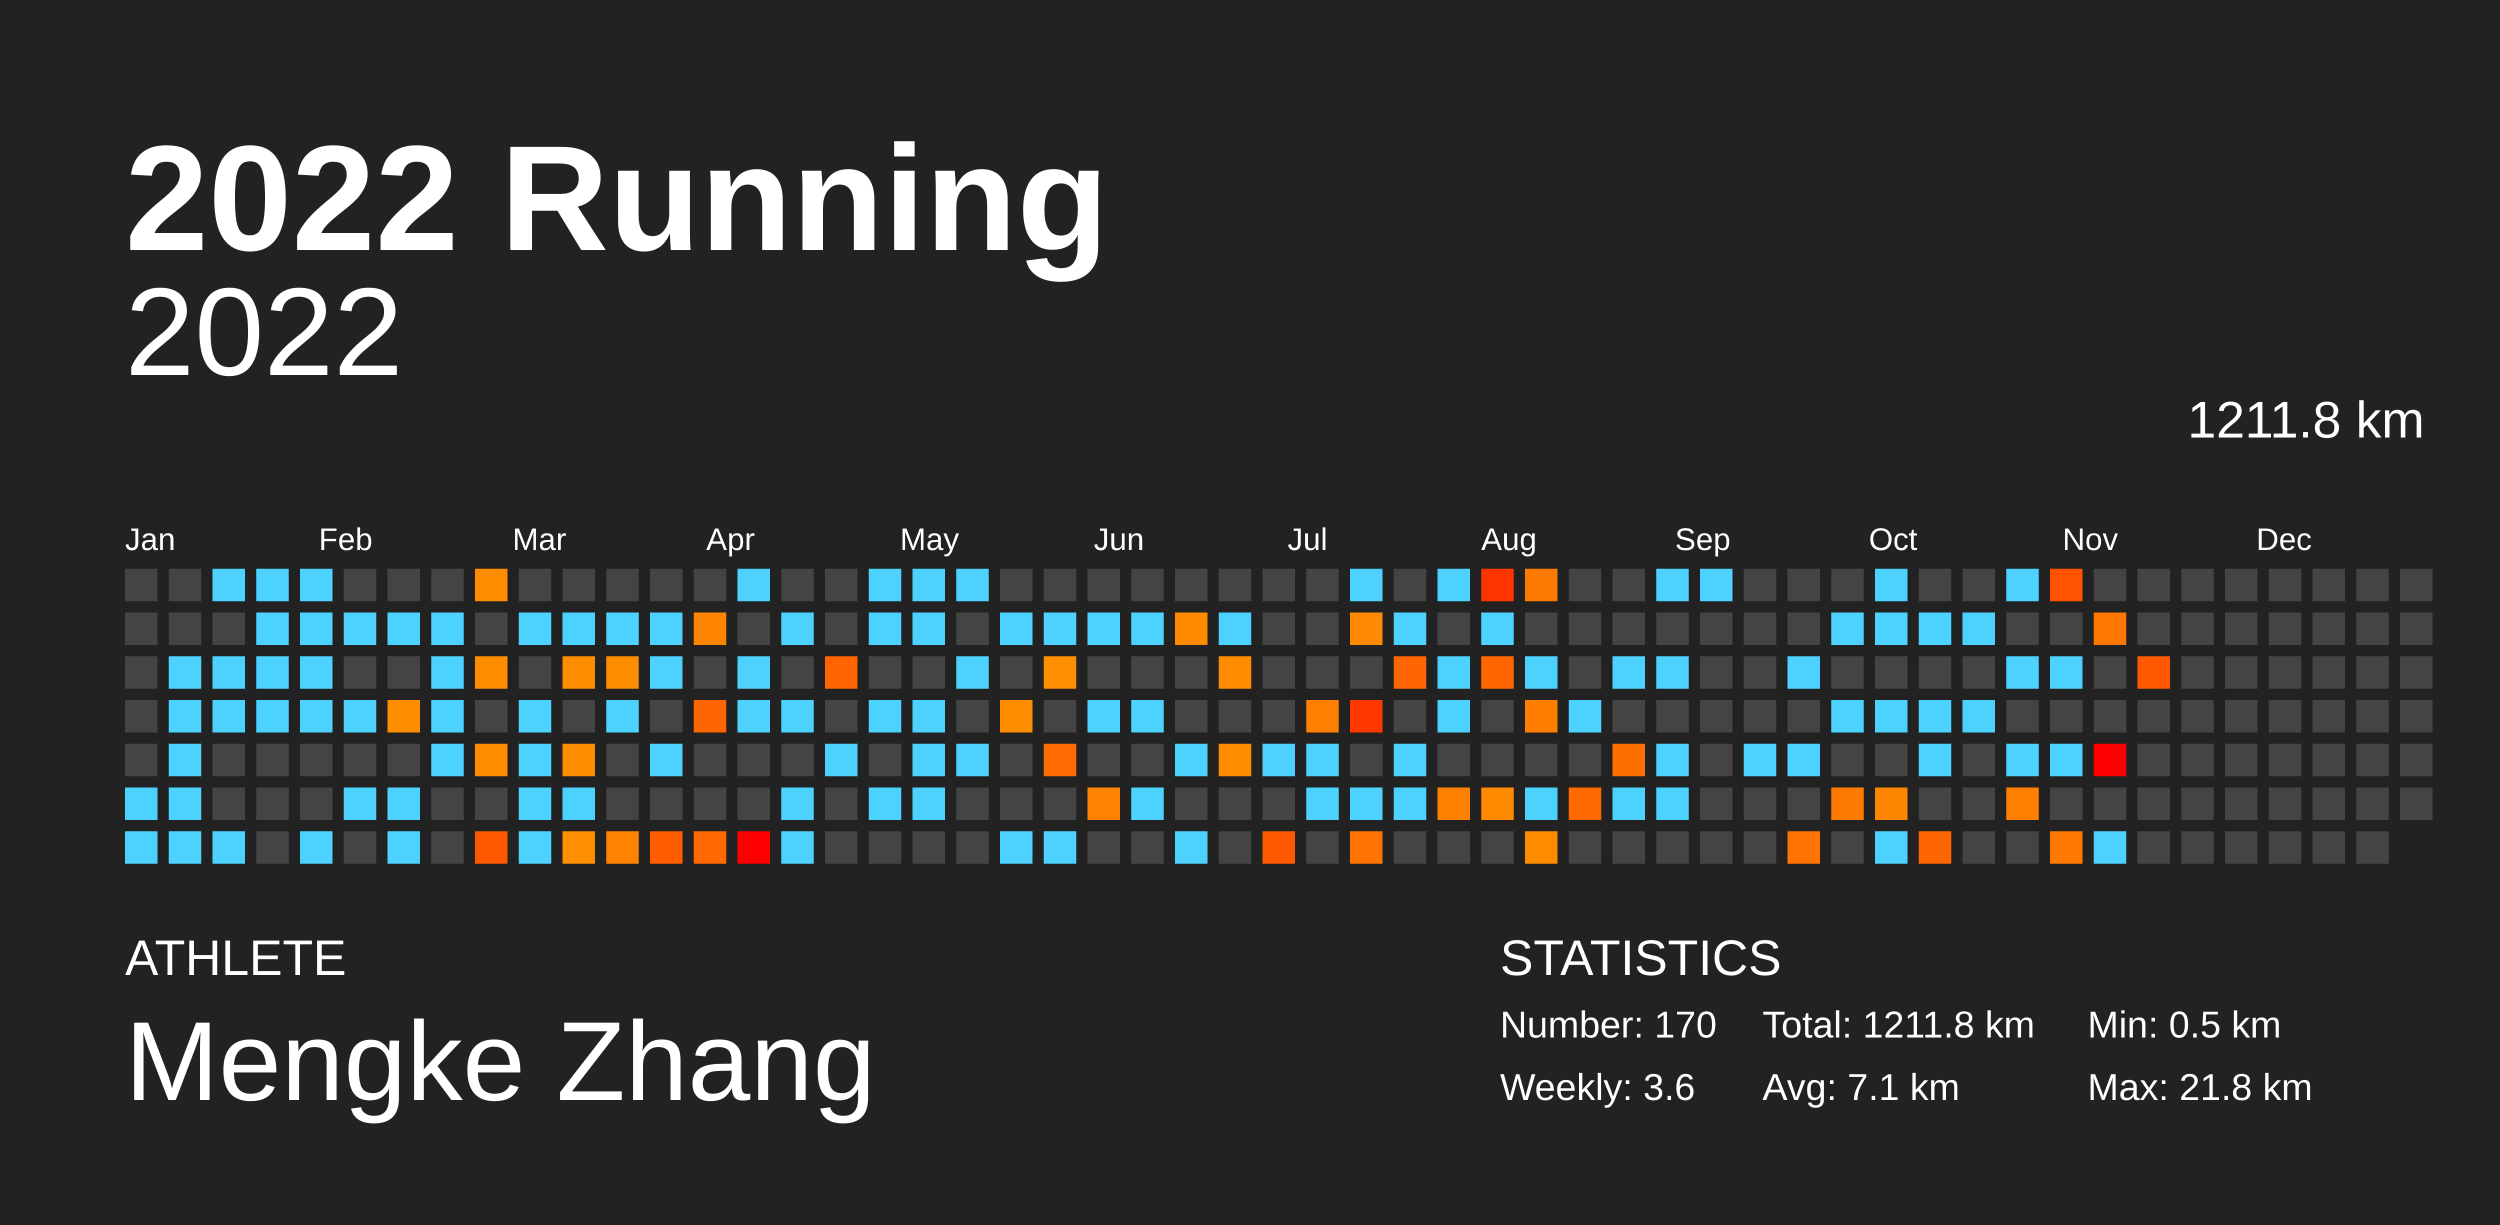
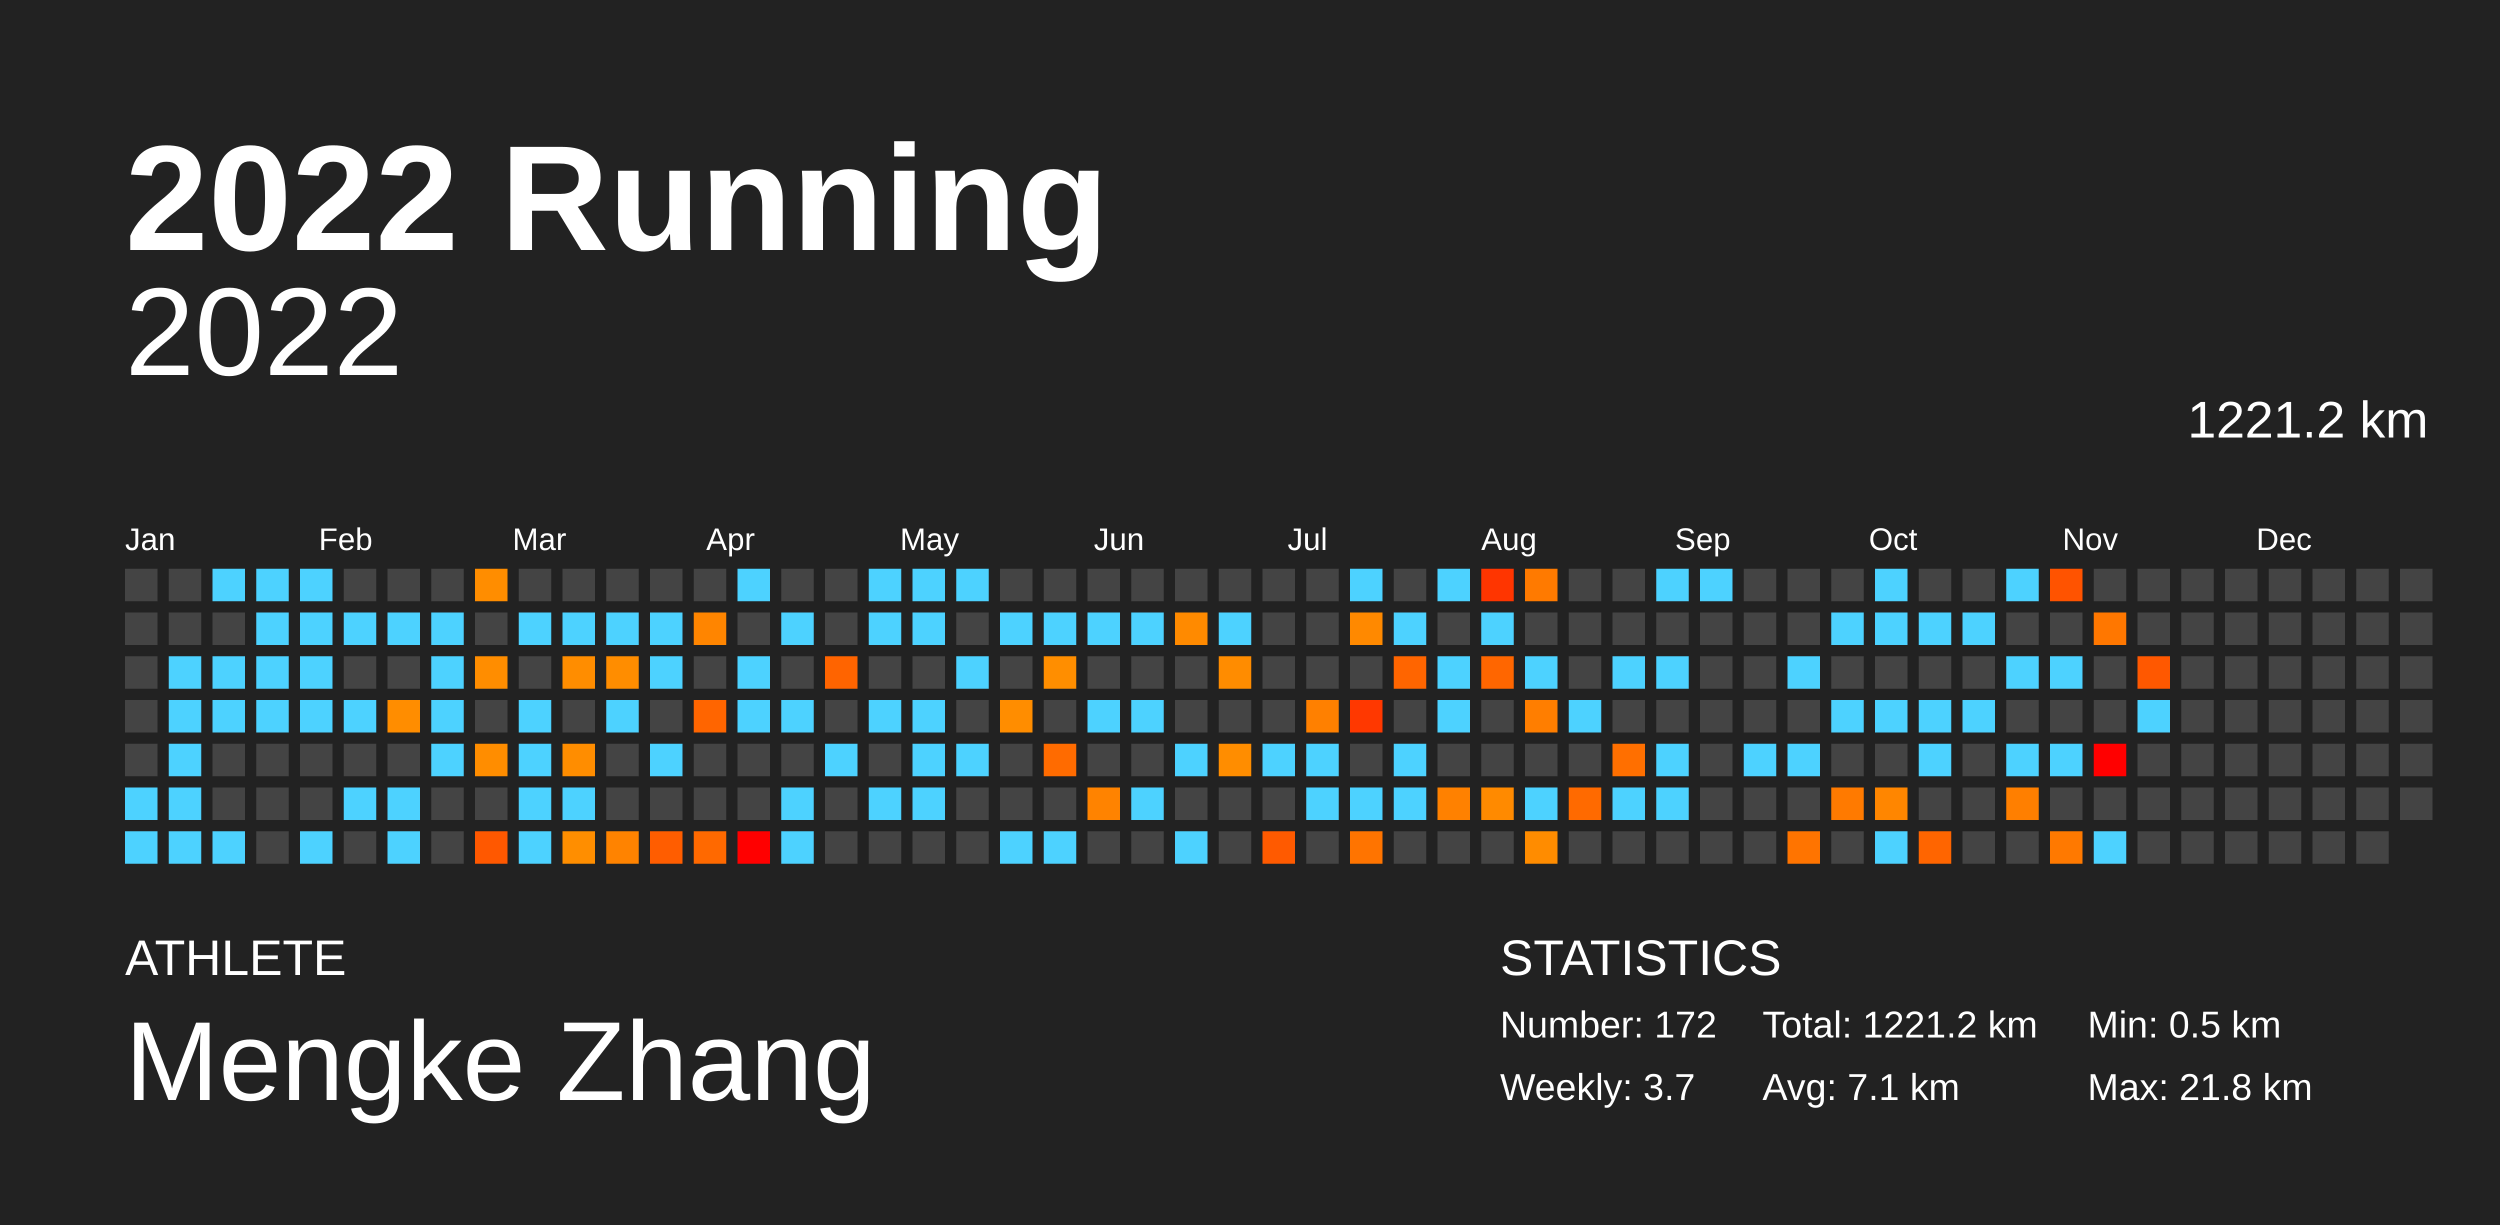
<svg xmlns="http://www.w3.org/2000/svg" baseProfile="full" height="98mm" version="1.1" viewBox="0,0,200,98" width="200mm">
  <defs />
  <rect fill="#222222" height="98" width="200" x="0" y="0" />
  <text fill="#FFFFFF" style="font-size:12px; font-family:Arial; font-weight:bold;" x="10" y="20">2022 Running</text>
  <text fill="#FFFFFF" style="font-size:4px; font-family:Arial" x="10" y="78">ATHLETE</text>
  <text fill="#FFFFFF" style="font-size:9px; font-family:Arial" x="10" y="88">Mengke Zhang</text>
  <text fill="#FFFFFF" style="font-size:4px; font-family:Arial" x="120" y="78">STATISTICS</text>
-   <text fill="#FFFFFF" style="font-size:3px; font-family:Arial" x="120" y="83">Number: 170</text>
-   <text fill="#FFFFFF" style="font-size:3px; font-family:Arial" x="120" y="88">Weekly: 3.6</text>
-   <text fill="#FFFFFF" style="font-size:3px; font-family:Arial" x="141" y="83">Total: 1211.8 km</text>
+   <text fill="#FFFFFF" style="font-size:3px; font-family:Arial" x="120" y="83">Number: 172</text>
+   <text fill="#FFFFFF" style="font-size:3px; font-family:Arial" x="120" y="88">Weekly: 3.7</text>
+   <text fill="#FFFFFF" style="font-size:3px; font-family:Arial" x="141" y="83">Total: 1221.2 km</text>
  <text fill="#FFFFFF" style="font-size:3px; font-family:Arial" x="141" y="88">Avg: 7.1 km</text>
  <text fill="#FFFFFF" style="font-size:3px; font-family:Arial" x="167" y="83">Min: 0.5 km</text>
  <text fill="#FFFFFF" style="font-size:3px; font-family:Arial" x="167" y="88">Max: 21.8 km</text>
  <text alignment-baseline="hanging" fill="#FFFFFF" style="font-size:10.0px; font-family:Arial;" x="10" y="30">2022</text>
-   <text alignment-baseline="hanging" fill="#FFFFFF" style="font-size:4.125px; font-family:Arial;" x="175" y="35">1211.8 km</text>
+   <text alignment-baseline="hanging" fill="#FFFFFF" style="font-size:4.125px; font-family:Arial;" x="175" y="35">1221.2 km</text>
  <text fill="#FFFFFF" style="font-size:2.5px; font-family:Arial" x="10.0" y="44">Jan</text>
  <text fill="#FFFFFF" style="font-size:2.5px; font-family:Arial" x="25.5" y="44">Feb</text>
  <text fill="#FFFFFF" style="font-size:2.5px; font-family:Arial" x="41.0" y="44">Mar</text>
  <text fill="#FFFFFF" style="font-size:2.5px; font-family:Arial" x="56.5" y="44">Apr</text>
  <text fill="#FFFFFF" style="font-size:2.5px; font-family:Arial" x="72.0" y="44">May</text>
  <text fill="#FFFFFF" style="font-size:2.5px; font-family:Arial" x="87.5" y="44">Jun</text>
  <text fill="#FFFFFF" style="font-size:2.5px; font-family:Arial" x="103.0" y="44">Jul</text>
  <text fill="#FFFFFF" style="font-size:2.5px; font-family:Arial" x="118.5" y="44">Aug</text>
  <text fill="#FFFFFF" style="font-size:2.5px; font-family:Arial" x="134.0" y="44">Sep</text>
  <text fill="#FFFFFF" style="font-size:2.5px; font-family:Arial" x="149.5" y="44">Oct</text>
  <text fill="#FFFFFF" style="font-size:2.5px; font-family:Arial" x="165.0" y="44">Nov</text>
  <text fill="#FFFFFF" style="font-size:2.5px; font-family:Arial" x="180.5" y="44">Dec</text>
  <rect fill="#444444" height="2.6" width="2.6" x="10.0" y="45.5" />
  <rect fill="#444444" height="2.6" width="2.6" x="10.0" y="49.0" />
  <rect fill="#444444" height="2.6" width="2.6" x="10.0" y="52.5" />
  <rect fill="#444444" height="2.6" width="2.6" x="10.0" y="56.0" />
  <rect fill="#444444" height="2.6" width="2.6" x="10.0" y="59.5" />
  <rect fill="#4dd2ff" height="2.6" width="2.6" x="10.0" y="63.0" />
  <rect fill="#4dd2ff" height="2.6" width="2.6" x="10.0" y="66.5" />
  <rect fill="#444444" height="2.6" width="2.6" x="13.5" y="45.5" />
  <rect fill="#444444" height="2.6" width="2.6" x="13.5" y="49.0" />
  <rect fill="#4dd2ff" height="2.6" width="2.6" x="13.5" y="52.5" />
  <rect fill="#4dd2ff" height="2.6" width="2.6" x="13.5" y="56.0" />
  <rect fill="#4dd2ff" height="2.6" width="2.6" x="13.5" y="59.5" />
  <rect fill="#4dd2ff" height="2.6" width="2.6" x="13.5" y="63.0" />
  <rect fill="#4dd2ff" height="2.6" width="2.6" x="13.5" y="66.5" />
  <rect fill="#4dd2ff" height="2.6" width="2.6" x="17.0" y="45.5" />
  <rect fill="#444444" height="2.6" width="2.6" x="17.0" y="49.0" />
  <rect fill="#4dd2ff" height="2.6" width="2.6" x="17.0" y="52.5" />
  <rect fill="#4dd2ff" height="2.6" width="2.6" x="17.0" y="56.0" />
  <rect fill="#444444" height="2.6" width="2.6" x="17.0" y="59.5" />
  <rect fill="#444444" height="2.6" width="2.6" x="17.0" y="63.0" />
  <rect fill="#4dd2ff" height="2.6" width="2.6" x="17.0" y="66.5" />
  <rect fill="#4dd2ff" height="2.6" width="2.6" x="20.5" y="45.5" />
  <rect fill="#4dd2ff" height="2.6" width="2.6" x="20.5" y="49.0" />
  <rect fill="#4dd2ff" height="2.6" width="2.6" x="20.5" y="52.5" />
  <rect fill="#4dd2ff" height="2.6" width="2.6" x="20.5" y="56.0" />
  <rect fill="#444444" height="2.6" width="2.6" x="20.5" y="59.5" />
  <rect fill="#444444" height="2.6" width="2.6" x="20.5" y="63.0" />
  <rect fill="#444444" height="2.6" width="2.6" x="20.5" y="66.5" />
  <rect fill="#4dd2ff" height="2.6" width="2.6" x="24.0" y="45.5" />
  <rect fill="#4dd2ff" height="2.6" width="2.6" x="24.0" y="49.0" />
  <rect fill="#4dd2ff" height="2.6" width="2.6" x="24.0" y="52.5" />
  <rect fill="#4dd2ff" height="2.6" width="2.6" x="24.0" y="56.0" />
  <rect fill="#444444" height="2.6" width="2.6" x="24.0" y="59.5" />
  <rect fill="#444444" height="2.6" width="2.6" x="24.0" y="63.0" />
  <rect fill="#4dd2ff" height="2.6" width="2.6" x="24.0" y="66.5" />
  <rect fill="#444444" height="2.6" width="2.6" x="27.5" y="45.5" />
  <rect fill="#4dd2ff" height="2.6" width="2.6" x="27.5" y="49.0" />
  <rect fill="#444444" height="2.6" width="2.6" x="27.5" y="52.5" />
  <rect fill="#4dd2ff" height="2.6" width="2.6" x="27.5" y="56.0" />
  <rect fill="#444444" height="2.6" width="2.6" x="27.5" y="59.5" />
  <rect fill="#4dd2ff" height="2.6" width="2.6" x="27.5" y="63.0" />
  <rect fill="#444444" height="2.6" width="2.6" x="27.5" y="66.5" />
  <rect fill="#444444" height="2.6" width="2.6" x="31.0" y="45.5" />
  <rect fill="#4dd2ff" height="2.6" width="2.6" x="31.0" y="49.0" />
  <rect fill="#444444" height="2.6" width="2.6" x="31.0" y="52.5" />
  <rect fill="#ff8d00" height="2.6" width="2.6" x="31.0" y="56.0" />
  <rect fill="#444444" height="2.6" width="2.6" x="31.0" y="59.5" />
  <rect fill="#4dd2ff" height="2.6" width="2.6" x="31.0" y="63.0" />
  <rect fill="#4dd2ff" height="2.6" width="2.6" x="31.0" y="66.5" />
  <rect fill="#444444" height="2.6" width="2.6" x="34.5" y="45.5" />
  <rect fill="#4dd2ff" height="2.6" width="2.6" x="34.5" y="49.0" />
  <rect fill="#4dd2ff" height="2.6" width="2.6" x="34.5" y="52.5" />
  <rect fill="#4dd2ff" height="2.6" width="2.6" x="34.5" y="56.0" />
  <rect fill="#4dd2ff" height="2.6" width="2.6" x="34.5" y="59.5" />
  <rect fill="#444444" height="2.6" width="2.6" x="34.5" y="63.0" />
  <rect fill="#444444" height="2.6" width="2.6" x="34.5" y="66.5" />
  <rect fill="#ff8d00" height="2.6" width="2.6" x="38.0" y="45.5" />
  <rect fill="#444444" height="2.6" width="2.6" x="38.0" y="49.0" />
  <rect fill="#ff8d00" height="2.6" width="2.6" x="38.0" y="52.5" />
  <rect fill="#444444" height="2.6" width="2.6" x="38.0" y="56.0" />
  <rect fill="#ff8d00" height="2.6" width="2.6" x="38.0" y="59.5" />
  <rect fill="#444444" height="2.6" width="2.6" x="38.0" y="63.0" />
  <rect fill="#ff5800" height="2.6" width="2.6" x="38.0" y="66.5" />
  <rect fill="#444444" height="2.6" width="2.6" x="41.5" y="45.5" />
  <rect fill="#4dd2ff" height="2.6" width="2.6" x="41.5" y="49.0" />
  <rect fill="#444444" height="2.6" width="2.6" x="41.5" y="52.5" />
  <rect fill="#4dd2ff" height="2.6" width="2.6" x="41.5" y="56.0" />
  <rect fill="#4dd2ff" height="2.6" width="2.6" x="41.5" y="59.5" />
  <rect fill="#4dd2ff" height="2.6" width="2.6" x="41.5" y="63.0" />
  <rect fill="#4dd2ff" height="2.6" width="2.6" x="41.5" y="66.5" />
  <rect fill="#444444" height="2.6" width="2.6" x="45.0" y="45.5" />
  <rect fill="#4dd2ff" height="2.6" width="2.6" x="45.0" y="49.0" />
  <rect fill="#ff8d00" height="2.6" width="2.6" x="45.0" y="52.5" />
  <rect fill="#444444" height="2.6" width="2.6" x="45.0" y="56.0" />
  <rect fill="#ff8d00" height="2.6" width="2.6" x="45.0" y="59.5" />
  <rect fill="#4dd2ff" height="2.6" width="2.6" x="45.0" y="63.0" />
  <rect fill="#ff8e00" height="2.6" width="2.6" x="45.0" y="66.5" />
  <rect fill="#444444" height="2.6" width="2.6" x="48.5" y="45.5" />
  <rect fill="#4dd2ff" height="2.6" width="2.6" x="48.5" y="49.0" />
  <rect fill="#ff8d00" height="2.6" width="2.6" x="48.5" y="52.5" />
  <rect fill="#4dd2ff" height="2.6" width="2.6" x="48.5" y="56.0" />
  <rect fill="#444444" height="2.6" width="2.6" x="48.5" y="59.5" />
  <rect fill="#444444" height="2.6" width="2.6" x="48.5" y="63.0" />
  <rect fill="#ff8300" height="2.6" width="2.6" x="48.5" y="66.5" />
  <rect fill="#444444" height="2.6" width="2.6" x="52.0" y="45.5" />
  <rect fill="#4dd2ff" height="2.6" width="2.6" x="52.0" y="49.0" />
  <rect fill="#4dd2ff" height="2.6" width="2.6" x="52.0" y="52.5" />
  <rect fill="#444444" height="2.6" width="2.6" x="52.0" y="56.0" />
  <rect fill="#4dd2ff" height="2.6" width="2.6" x="52.0" y="59.5" />
  <rect fill="#444444" height="2.6" width="2.6" x="52.0" y="63.0" />
  <rect fill="#ff5d00" height="2.6" width="2.6" x="52.0" y="66.5" />
  <rect fill="#444444" height="2.6" width="2.6" x="55.5" y="45.5" />
  <rect fill="#ff8500" height="2.6" width="2.6" x="55.5" y="49.0" />
  <rect fill="#444444" height="2.6" width="2.6" x="55.5" y="52.5" />
  <rect fill="#ff6500" height="2.6" width="2.6" x="55.5" y="56.0" />
  <rect fill="#444444" height="2.6" width="2.6" x="55.5" y="59.5" />
  <rect fill="#444444" height="2.6" width="2.6" x="55.5" y="63.0" />
  <rect fill="#ff6900" height="2.6" width="2.6" x="55.5" y="66.5" />
  <rect fill="#4dd2ff" height="2.6" width="2.6" x="59.0" y="45.5" />
  <rect fill="#444444" height="2.6" width="2.6" x="59.0" y="49.0" />
  <rect fill="#4dd2ff" height="2.6" width="2.6" x="59.0" y="52.5" />
  <rect fill="#4dd2ff" height="2.6" width="2.6" x="59.0" y="56.0" />
  <rect fill="#444444" height="2.6" width="2.6" x="59.0" y="59.5" />
  <rect fill="#444444" height="2.6" width="2.6" x="59.0" y="63.0" />
  <rect fill="red" height="2.6" width="2.6" x="59.0" y="66.5" />
  <rect fill="#444444" height="2.6" width="2.6" x="62.5" y="45.5" />
  <rect fill="#4dd2ff" height="2.6" width="2.6" x="62.5" y="49.0" />
  <rect fill="#444444" height="2.6" width="2.6" x="62.5" y="52.5" />
  <rect fill="#4dd2ff" height="2.6" width="2.6" x="62.5" y="56.0" />
  <rect fill="#444444" height="2.6" width="2.6" x="62.5" y="59.5" />
  <rect fill="#4dd2ff" height="2.6" width="2.6" x="62.5" y="63.0" />
  <rect fill="#4dd2ff" height="2.6" width="2.6" x="62.5" y="66.5" />
  <rect fill="#444444" height="2.6" width="2.6" x="66.0" y="45.5" />
  <rect fill="#444444" height="2.6" width="2.6" x="66.0" y="49.0" />
  <rect fill="#ff6400" height="2.6" width="2.6" x="66.0" y="52.5" />
  <rect fill="#444444" height="2.6" width="2.6" x="66.0" y="56.0" />
  <rect fill="#4dd2ff" height="2.6" width="2.6" x="66.0" y="59.5" />
  <rect fill="#444444" height="2.6" width="2.6" x="66.0" y="63.0" />
  <rect fill="#444444" height="2.6" width="2.6" x="66.0" y="66.5" />
  <rect fill="#4dd2ff" height="2.6" width="2.6" x="69.5" y="45.5" />
  <rect fill="#4dd2ff" height="2.6" width="2.6" x="69.5" y="49.0" />
  <rect fill="#444444" height="2.6" width="2.6" x="69.5" y="52.5" />
  <rect fill="#4dd2ff" height="2.6" width="2.6" x="69.5" y="56.0" />
  <rect fill="#444444" height="2.6" width="2.6" x="69.5" y="59.5" />
  <rect fill="#4dd2ff" height="2.6" width="2.6" x="69.5" y="63.0" />
  <rect fill="#444444" height="2.6" width="2.6" x="69.5" y="66.5" />
  <rect fill="#4dd2ff" height="2.6" width="2.6" x="73.0" y="45.5" />
  <rect fill="#4dd2ff" height="2.6" width="2.6" x="73.0" y="49.0" />
  <rect fill="#444444" height="2.6" width="2.6" x="73.0" y="52.5" />
  <rect fill="#4dd2ff" height="2.6" width="2.6" x="73.0" y="56.0" />
  <rect fill="#4dd2ff" height="2.6" width="2.6" x="73.0" y="59.5" />
  <rect fill="#4dd2ff" height="2.6" width="2.6" x="73.0" y="63.0" />
  <rect fill="#444444" height="2.6" width="2.6" x="73.0" y="66.5" />
  <rect fill="#4dd2ff" height="2.6" width="2.6" x="76.5" y="45.5" />
  <rect fill="#444444" height="2.6" width="2.6" x="76.5" y="49.0" />
  <rect fill="#4dd2ff" height="2.6" width="2.6" x="76.5" y="52.5" />
  <rect fill="#444444" height="2.6" width="2.6" x="76.5" y="56.0" />
  <rect fill="#4dd2ff" height="2.6" width="2.6" x="76.5" y="59.5" />
  <rect fill="#444444" height="2.6" width="2.6" x="76.5" y="63.0" />
  <rect fill="#444444" height="2.6" width="2.6" x="76.5" y="66.5" />
  <rect fill="#444444" height="2.6" width="2.6" x="80.0" y="45.5" />
  <rect fill="#4dd2ff" height="2.6" width="2.6" x="80.0" y="49.0" />
  <rect fill="#444444" height="2.6" width="2.6" x="80.0" y="52.5" />
  <rect fill="#ff8d00" height="2.6" width="2.6" x="80.0" y="56.0" />
  <rect fill="#444444" height="2.6" width="2.6" x="80.0" y="59.5" />
  <rect fill="#444444" height="2.6" width="2.6" x="80.0" y="63.0" />
  <rect fill="#4dd2ff" height="2.6" width="2.6" x="80.0" y="66.5" />
  <rect fill="#444444" height="2.6" width="2.6" x="83.5" y="45.5" />
  <rect fill="#4dd2ff" height="2.6" width="2.6" x="83.5" y="49.0" />
  <rect fill="#ff8e00" height="2.6" width="2.6" x="83.5" y="52.5" />
  <rect fill="#444444" height="2.6" width="2.6" x="83.5" y="56.0" />
  <rect fill="#ff6b00" height="2.6" width="2.6" x="83.5" y="59.5" />
  <rect fill="#444444" height="2.6" width="2.6" x="83.5" y="63.0" />
  <rect fill="#4dd2ff" height="2.6" width="2.6" x="83.5" y="66.5" />
  <rect fill="#444444" height="2.6" width="2.6" x="87.0" y="45.5" />
  <rect fill="#4dd2ff" height="2.6" width="2.6" x="87.0" y="49.0" />
  <rect fill="#444444" height="2.6" width="2.6" x="87.0" y="52.5" />
  <rect fill="#4dd2ff" height="2.6" width="2.6" x="87.0" y="56.0" />
  <rect fill="#444444" height="2.6" width="2.6" x="87.0" y="59.5" />
  <rect fill="#ff8300" height="2.6" width="2.6" x="87.0" y="63.0" />
  <rect fill="#444444" height="2.6" width="2.6" x="87.0" y="66.5" />
  <rect fill="#444444" height="2.6" width="2.6" x="90.5" y="45.5" />
  <rect fill="#4dd2ff" height="2.6" width="2.6" x="90.5" y="49.0" />
  <rect fill="#444444" height="2.6" width="2.6" x="90.5" y="52.5" />
  <rect fill="#4dd2ff" height="2.6" width="2.6" x="90.5" y="56.0" />
  <rect fill="#444444" height="2.6" width="2.6" x="90.5" y="59.5" />
  <rect fill="#4dd2ff" height="2.6" width="2.6" x="90.5" y="63.0" />
  <rect fill="#444444" height="2.6" width="2.6" x="90.5" y="66.5" />
  <rect fill="#444444" height="2.6" width="2.6" x="94.0" y="45.5" />
  <rect fill="#ff8a00" height="2.6" width="2.6" x="94.0" y="49.0" />
  <rect fill="#444444" height="2.6" width="2.6" x="94.0" y="52.5" />
  <rect fill="#444444" height="2.6" width="2.6" x="94.0" y="56.0" />
  <rect fill="#4dd2ff" height="2.6" width="2.6" x="94.0" y="59.5" />
  <rect fill="#444444" height="2.6" width="2.6" x="94.0" y="63.0" />
  <rect fill="#4dd2ff" height="2.6" width="2.6" x="94.0" y="66.5" />
  <rect fill="#444444" height="2.6" width="2.6" x="97.5" y="45.5" />
  <rect fill="#4dd2ff" height="2.6" width="2.6" x="97.5" y="49.0" />
  <rect fill="#ff8c00" height="2.6" width="2.6" x="97.5" y="52.5" />
  <rect fill="#444444" height="2.6" width="2.6" x="97.5" y="56.0" />
  <rect fill="#ff8d00" height="2.6" width="2.6" x="97.5" y="59.5" />
  <rect fill="#444444" height="2.6" width="2.6" x="97.5" y="63.0" />
  <rect fill="#444444" height="2.6" width="2.6" x="97.5" y="66.5" />
  <rect fill="#444444" height="2.6" width="2.6" x="101.0" y="45.5" />
  <rect fill="#444444" height="2.6" width="2.6" x="101.0" y="49.0" />
  <rect fill="#444444" height="2.6" width="2.6" x="101.0" y="52.5" />
  <rect fill="#444444" height="2.6" width="2.6" x="101.0" y="56.0" />
  <rect fill="#4dd2ff" height="2.6" width="2.6" x="101.0" y="59.5" />
  <rect fill="#444444" height="2.6" width="2.6" x="101.0" y="63.0" />
  <rect fill="#ff5a00" height="2.6" width="2.6" x="101.0" y="66.5" />
  <rect fill="#444444" height="2.6" width="2.6" x="104.5" y="45.5" />
  <rect fill="#444444" height="2.6" width="2.6" x="104.5" y="49.0" />
  <rect fill="#444444" height="2.6" width="2.6" x="104.5" y="52.5" />
  <rect fill="#ff8000" height="2.6" width="2.6" x="104.5" y="56.0" />
  <rect fill="#4dd2ff" height="2.6" width="2.6" x="104.5" y="59.5" />
  <rect fill="#4dd2ff" height="2.6" width="2.6" x="104.5" y="63.0" />
  <rect fill="#444444" height="2.6" width="2.6" x="104.5" y="66.5" />
  <rect fill="#4dd2ff" height="2.6" width="2.6" x="108.0" y="45.5" />
  <rect fill="#ff8900" height="2.6" width="2.6" x="108.0" y="49.0" />
  <rect fill="#444444" height="2.6" width="2.6" x="108.0" y="52.5" />
  <rect fill="#ff3800" height="2.6" width="2.6" x="108.0" y="56.0" />
  <rect fill="#444444" height="2.6" width="2.6" x="108.0" y="59.5" />
  <rect fill="#4dd2ff" height="2.6" width="2.6" x="108.0" y="63.0" />
  <rect fill="#ff7400" height="2.6" width="2.6" x="108.0" y="66.5" />
  <rect fill="#444444" height="2.6" width="2.6" x="111.5" y="45.5" />
  <rect fill="#4dd2ff" height="2.6" width="2.6" x="111.5" y="49.0" />
  <rect fill="#ff6500" height="2.6" width="2.6" x="111.5" y="52.5" />
  <rect fill="#444444" height="2.6" width="2.6" x="111.5" y="56.0" />
  <rect fill="#4dd2ff" height="2.6" width="2.6" x="111.5" y="59.5" />
  <rect fill="#4dd2ff" height="2.6" width="2.6" x="111.5" y="63.0" />
  <rect fill="#444444" height="2.6" width="2.6" x="111.5" y="66.5" />
  <rect fill="#4dd2ff" height="2.6" width="2.6" x="115.0" y="45.5" />
  <rect fill="#444444" height="2.6" width="2.6" x="115.0" y="49.0" />
  <rect fill="#4dd2ff" height="2.6" width="2.6" x="115.0" y="52.5" />
  <rect fill="#4dd2ff" height="2.6" width="2.6" x="115.0" y="56.0" />
  <rect fill="#444444" height="2.6" width="2.6" x="115.0" y="59.5" />
  <rect fill="#ff8100" height="2.6" width="2.6" x="115.0" y="63.0" />
  <rect fill="#444444" height="2.6" width="2.6" x="115.0" y="66.5" />
  <rect fill="#ff3500" height="2.6" width="2.6" x="118.5" y="45.5" />
  <rect fill="#4dd2ff" height="2.6" width="2.6" x="118.5" y="49.0" />
  <rect fill="#ff6600" height="2.6" width="2.6" x="118.5" y="52.5" />
  <rect fill="#444444" height="2.6" width="2.6" x="118.5" y="56.0" />
  <rect fill="#444444" height="2.6" width="2.6" x="118.5" y="59.5" />
  <rect fill="#ff8a00" height="2.6" width="2.6" x="118.5" y="63.0" />
  <rect fill="#444444" height="2.6" width="2.6" x="118.5" y="66.5" />
  <rect fill="#ff7a00" height="2.6" width="2.6" x="122.0" y="45.5" />
  <rect fill="#444444" height="2.6" width="2.6" x="122.0" y="49.0" />
  <rect fill="#4dd2ff" height="2.6" width="2.6" x="122.0" y="52.5" />
  <rect fill="#ff7e00" height="2.6" width="2.6" x="122.0" y="56.0" />
  <rect fill="#444444" height="2.6" width="2.6" x="122.0" y="59.5" />
  <rect fill="#4dd2ff" height="2.6" width="2.6" x="122.0" y="63.0" />
  <rect fill="#ff8c00" height="2.6" width="2.6" x="122.0" y="66.5" />
  <rect fill="#444444" height="2.6" width="2.6" x="125.5" y="45.5" />
  <rect fill="#444444" height="2.6" width="2.6" x="125.5" y="49.0" />
  <rect fill="#444444" height="2.6" width="2.6" x="125.5" y="52.5" />
  <rect fill="#4dd2ff" height="2.6" width="2.6" x="125.5" y="56.0" />
  <rect fill="#444444" height="2.6" width="2.6" x="125.5" y="59.5" />
  <rect fill="#ff6a00" height="2.6" width="2.6" x="125.5" y="63.0" />
  <rect fill="#444444" height="2.6" width="2.6" x="125.5" y="66.5" />
  <rect fill="#444444" height="2.6" width="2.6" x="129.0" y="45.5" />
  <rect fill="#444444" height="2.6" width="2.6" x="129.0" y="49.0" />
  <rect fill="#4dd2ff" height="2.6" width="2.6" x="129.0" y="52.5" />
  <rect fill="#444444" height="2.6" width="2.6" x="129.0" y="56.0" />
  <rect fill="#ff6f00" height="2.6" width="2.6" x="129.0" y="59.5" />
  <rect fill="#4dd2ff" height="2.6" width="2.6" x="129.0" y="63.0" />
  <rect fill="#444444" height="2.6" width="2.6" x="129.0" y="66.5" />
  <rect fill="#4dd2ff" height="2.6" width="2.6" x="132.5" y="45.5" />
  <rect fill="#444444" height="2.6" width="2.6" x="132.5" y="49.0" />
  <rect fill="#4dd2ff" height="2.6" width="2.6" x="132.5" y="52.5" />
  <rect fill="#444444" height="2.6" width="2.6" x="132.5" y="56.0" />
  <rect fill="#4dd2ff" height="2.6" width="2.6" x="132.5" y="59.5" />
  <rect fill="#4dd2ff" height="2.6" width="2.6" x="132.5" y="63.0" />
  <rect fill="#444444" height="2.6" width="2.6" x="132.5" y="66.5" />
  <rect fill="#4dd2ff" height="2.6" width="2.6" x="136.0" y="45.5" />
  <rect fill="#444444" height="2.6" width="2.6" x="136.0" y="49.0" />
  <rect fill="#444444" height="2.6" width="2.6" x="136.0" y="52.5" />
  <rect fill="#444444" height="2.6" width="2.6" x="136.0" y="56.0" />
  <rect fill="#444444" height="2.6" width="2.6" x="136.0" y="59.5" />
  <rect fill="#444444" height="2.6" width="2.6" x="136.0" y="63.0" />
  <rect fill="#444444" height="2.6" width="2.6" x="136.0" y="66.5" />
  <rect fill="#444444" height="2.6" width="2.6" x="139.5" y="45.5" />
  <rect fill="#444444" height="2.6" width="2.6" x="139.5" y="49.0" />
  <rect fill="#444444" height="2.6" width="2.6" x="139.5" y="52.5" />
  <rect fill="#444444" height="2.6" width="2.6" x="139.5" y="56.0" />
  <rect fill="#4dd2ff" height="2.6" width="2.6" x="139.5" y="59.5" />
  <rect fill="#444444" height="2.6" width="2.6" x="139.5" y="63.0" />
  <rect fill="#444444" height="2.6" width="2.6" x="139.5" y="66.5" />
  <rect fill="#444444" height="2.6" width="2.6" x="143.0" y="45.5" />
  <rect fill="#444444" height="2.6" width="2.6" x="143.0" y="49.0" />
  <rect fill="#4dd2ff" height="2.6" width="2.6" x="143.0" y="52.5" />
  <rect fill="#444444" height="2.6" width="2.6" x="143.0" y="56.0" />
  <rect fill="#4dd2ff" height="2.6" width="2.6" x="143.0" y="59.5" />
  <rect fill="#444444" height="2.6" width="2.6" x="143.0" y="63.0" />
  <rect fill="#ff7400" height="2.6" width="2.6" x="143.0" y="66.5" />
  <rect fill="#444444" height="2.6" width="2.6" x="146.5" y="45.5" />
  <rect fill="#4dd2ff" height="2.6" width="2.6" x="146.5" y="49.0" />
  <rect fill="#444444" height="2.6" width="2.6" x="146.5" y="52.5" />
  <rect fill="#4dd2ff" height="2.6" width="2.6" x="146.5" y="56.0" />
  <rect fill="#444444" height="2.6" width="2.6" x="146.5" y="59.5" />
  <rect fill="#ff7a00" height="2.6" width="2.6" x="146.5" y="63.0" />
  <rect fill="#444444" height="2.6" width="2.6" x="146.5" y="66.5" />
  <rect fill="#4dd2ff" height="2.6" width="2.6" x="150.0" y="45.5" />
  <rect fill="#4dd2ff" height="2.6" width="2.6" x="150.0" y="49.0" />
  <rect fill="#444444" height="2.6" width="2.6" x="150.0" y="52.5" />
  <rect fill="#4dd2ff" height="2.6" width="2.6" x="150.0" y="56.0" />
  <rect fill="#444444" height="2.6" width="2.6" x="150.0" y="59.5" />
  <rect fill="#ff8600" height="2.6" width="2.6" x="150.0" y="63.0" />
  <rect fill="#4dd2ff" height="2.6" width="2.6" x="150.0" y="66.5" />
  <rect fill="#444444" height="2.6" width="2.6" x="153.5" y="45.5" />
  <rect fill="#4dd2ff" height="2.6" width="2.6" x="153.5" y="49.0" />
  <rect fill="#444444" height="2.6" width="2.6" x="153.5" y="52.5" />
  <rect fill="#4dd2ff" height="2.6" width="2.6" x="153.5" y="56.0" />
  <rect fill="#4dd2ff" height="2.6" width="2.6" x="153.5" y="59.5" />
  <rect fill="#444444" height="2.6" width="2.6" x="153.5" y="63.0" />
  <rect fill="#ff6500" height="2.6" width="2.6" x="153.5" y="66.5" />
  <rect fill="#444444" height="2.6" width="2.6" x="157.0" y="45.5" />
  <rect fill="#4dd2ff" height="2.6" width="2.6" x="157.0" y="49.0" />
  <rect fill="#444444" height="2.6" width="2.6" x="157.0" y="52.5" />
  <rect fill="#4dd2ff" height="2.6" width="2.6" x="157.0" y="56.0" />
  <rect fill="#444444" height="2.6" width="2.6" x="157.0" y="59.5" />
  <rect fill="#444444" height="2.6" width="2.6" x="157.0" y="63.0" />
  <rect fill="#444444" height="2.6" width="2.6" x="157.0" y="66.5" />
  <rect fill="#4dd2ff" height="2.6" width="2.6" x="160.5" y="45.5" />
  <rect fill="#444444" height="2.6" width="2.6" x="160.5" y="49.0" />
  <rect fill="#4dd2ff" height="2.6" width="2.6" x="160.5" y="52.5" />
  <rect fill="#444444" height="2.6" width="2.6" x="160.5" y="56.0" />
  <rect fill="#4dd2ff" height="2.6" width="2.6" x="160.5" y="59.5" />
  <rect fill="#ff7f00" height="2.6" width="2.6" x="160.5" y="63.0" />
  <rect fill="#444444" height="2.6" width="2.6" x="160.5" y="66.5" />
  <rect fill="#ff5300" height="2.6" width="2.6" x="164.0" y="45.5" />
  <rect fill="#444444" height="2.6" width="2.6" x="164.0" y="49.0" />
  <rect fill="#4dd2ff" height="2.6" width="2.6" x="164.0" y="52.5" />
  <rect fill="#444444" height="2.6" width="2.6" x="164.0" y="56.0" />
  <rect fill="#4dd2ff" height="2.6" width="2.6" x="164.0" y="59.5" />
  <rect fill="#444444" height="2.6" width="2.6" x="164.0" y="63.0" />
  <rect fill="#ff7900" height="2.6" width="2.6" x="164.0" y="66.5" />
  <rect fill="#444444" height="2.6" width="2.6" x="167.5" y="45.5" />
  <rect fill="#ff7700" height="2.6" width="2.6" x="167.5" y="49.0" />
  <rect fill="#444444" height="2.6" width="2.6" x="167.5" y="52.5" />
  <rect fill="#444444" height="2.6" width="2.6" x="167.5" y="56.0" />
  <rect fill="red" height="2.6" width="2.6" x="167.5" y="59.5" />
  <rect fill="#444444" height="2.6" width="2.6" x="167.5" y="63.0" />
  <rect fill="#4dd2ff" height="2.6" width="2.6" x="167.5" y="66.5" />
  <rect fill="#444444" height="2.6" width="2.6" x="171.0" y="45.5" />
  <rect fill="#444444" height="2.6" width="2.6" x="171.0" y="49.0" />
  <rect fill="#ff5800" height="2.6" width="2.6" x="171.0" y="52.5" />
-   <rect fill="#444444" height="2.6" width="2.6" x="171.0" y="56.0" />
+   <rect fill="#4dd2ff" height="2.6" width="2.6" x="171.0" y="56.0" />
  <rect fill="#444444" height="2.6" width="2.6" x="171.0" y="59.5" />
  <rect fill="#444444" height="2.6" width="2.6" x="171.0" y="63.0" />
  <rect fill="#444444" height="2.6" width="2.6" x="171.0" y="66.5" />
  <rect fill="#444444" height="2.6" width="2.6" x="174.5" y="45.5" />
  <rect fill="#444444" height="2.6" width="2.6" x="174.5" y="49.0" />
  <rect fill="#444444" height="2.6" width="2.6" x="174.5" y="52.5" />
  <rect fill="#444444" height="2.6" width="2.6" x="174.5" y="56.0" />
  <rect fill="#444444" height="2.6" width="2.6" x="174.5" y="59.5" />
  <rect fill="#444444" height="2.6" width="2.6" x="174.5" y="63.0" />
  <rect fill="#444444" height="2.6" width="2.6" x="174.5" y="66.5" />
  <rect fill="#444444" height="2.6" width="2.6" x="178.0" y="45.5" />
  <rect fill="#444444" height="2.6" width="2.6" x="178.0" y="49.0" />
  <rect fill="#444444" height="2.6" width="2.6" x="178.0" y="52.5" />
  <rect fill="#444444" height="2.6" width="2.6" x="178.0" y="56.0" />
  <rect fill="#444444" height="2.6" width="2.6" x="178.0" y="59.5" />
  <rect fill="#444444" height="2.6" width="2.6" x="178.0" y="63.0" />
  <rect fill="#444444" height="2.6" width="2.6" x="178.0" y="66.5" />
  <rect fill="#444444" height="2.6" width="2.6" x="181.5" y="45.5" />
  <rect fill="#444444" height="2.6" width="2.6" x="181.5" y="49.0" />
  <rect fill="#444444" height="2.6" width="2.6" x="181.5" y="52.5" />
  <rect fill="#444444" height="2.6" width="2.6" x="181.5" y="56.0" />
  <rect fill="#444444" height="2.6" width="2.6" x="181.5" y="59.5" />
  <rect fill="#444444" height="2.6" width="2.6" x="181.5" y="63.0" />
  <rect fill="#444444" height="2.6" width="2.6" x="181.5" y="66.5" />
  <rect fill="#444444" height="2.6" width="2.6" x="185.0" y="45.5" />
  <rect fill="#444444" height="2.6" width="2.6" x="185.0" y="49.0" />
  <rect fill="#444444" height="2.6" width="2.6" x="185.0" y="52.5" />
  <rect fill="#444444" height="2.6" width="2.6" x="185.0" y="56.0" />
  <rect fill="#444444" height="2.6" width="2.6" x="185.0" y="59.5" />
  <rect fill="#444444" height="2.6" width="2.6" x="185.0" y="63.0" />
  <rect fill="#444444" height="2.6" width="2.6" x="185.0" y="66.5" />
  <rect fill="#444444" height="2.6" width="2.6" x="188.5" y="45.5" />
  <rect fill="#444444" height="2.6" width="2.6" x="188.5" y="49.0" />
  <rect fill="#444444" height="2.6" width="2.6" x="188.5" y="52.5" />
  <rect fill="#444444" height="2.6" width="2.6" x="188.5" y="56.0" />
  <rect fill="#444444" height="2.6" width="2.6" x="188.5" y="59.5" />
  <rect fill="#444444" height="2.6" width="2.6" x="188.5" y="63.0" />
  <rect fill="#444444" height="2.6" width="2.6" x="188.5" y="66.5" />
  <rect fill="#444444" height="2.6" width="2.6" x="192.0" y="45.5" />
  <rect fill="#444444" height="2.6" width="2.6" x="192.0" y="49.0" />
  <rect fill="#444444" height="2.6" width="2.6" x="192.0" y="52.5" />
  <rect fill="#444444" height="2.6" width="2.6" x="192.0" y="56.0" />
  <rect fill="#444444" height="2.6" width="2.6" x="192.0" y="59.5" />
  <rect fill="#444444" height="2.6" width="2.6" x="192.0" y="63.0" />
</svg>
